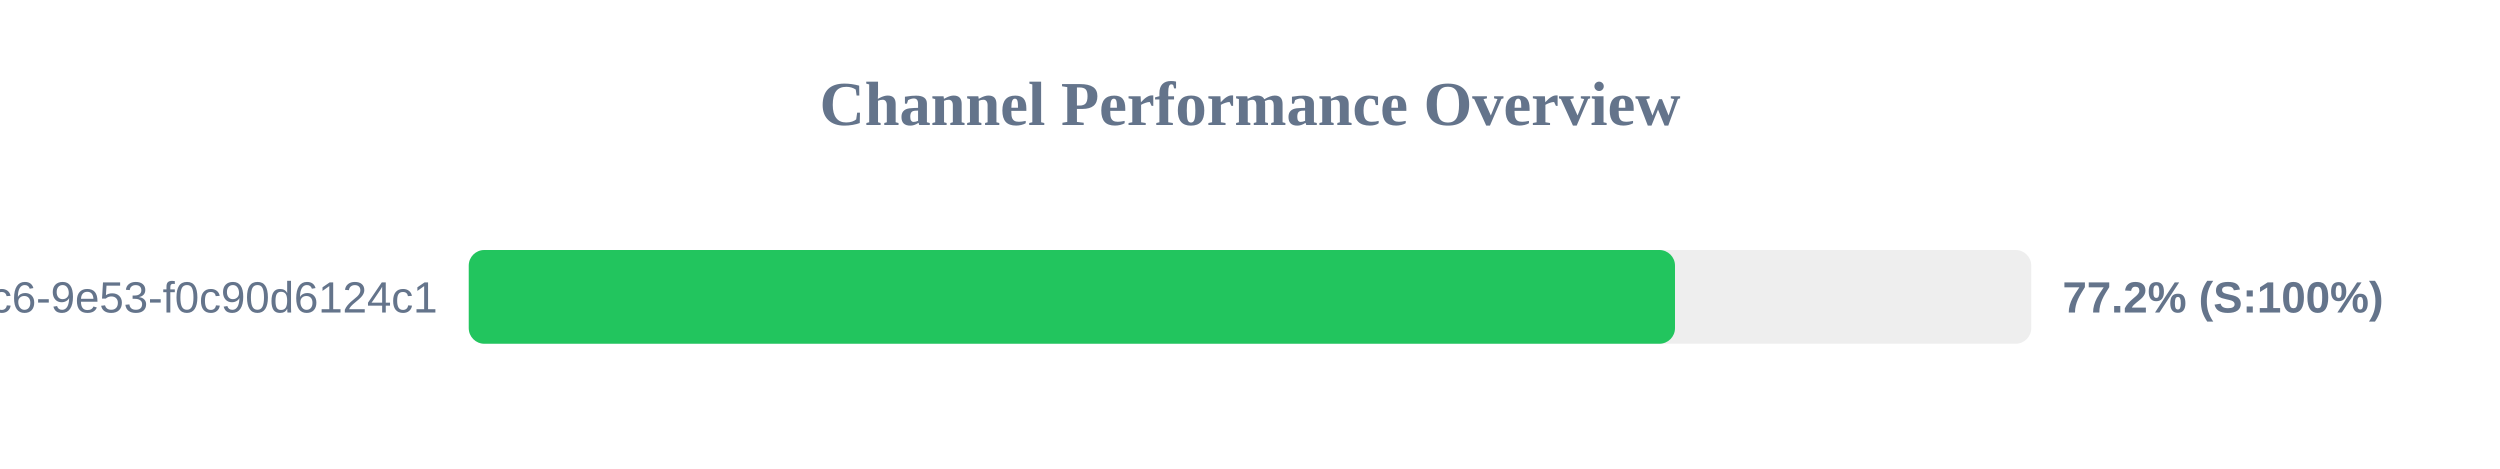
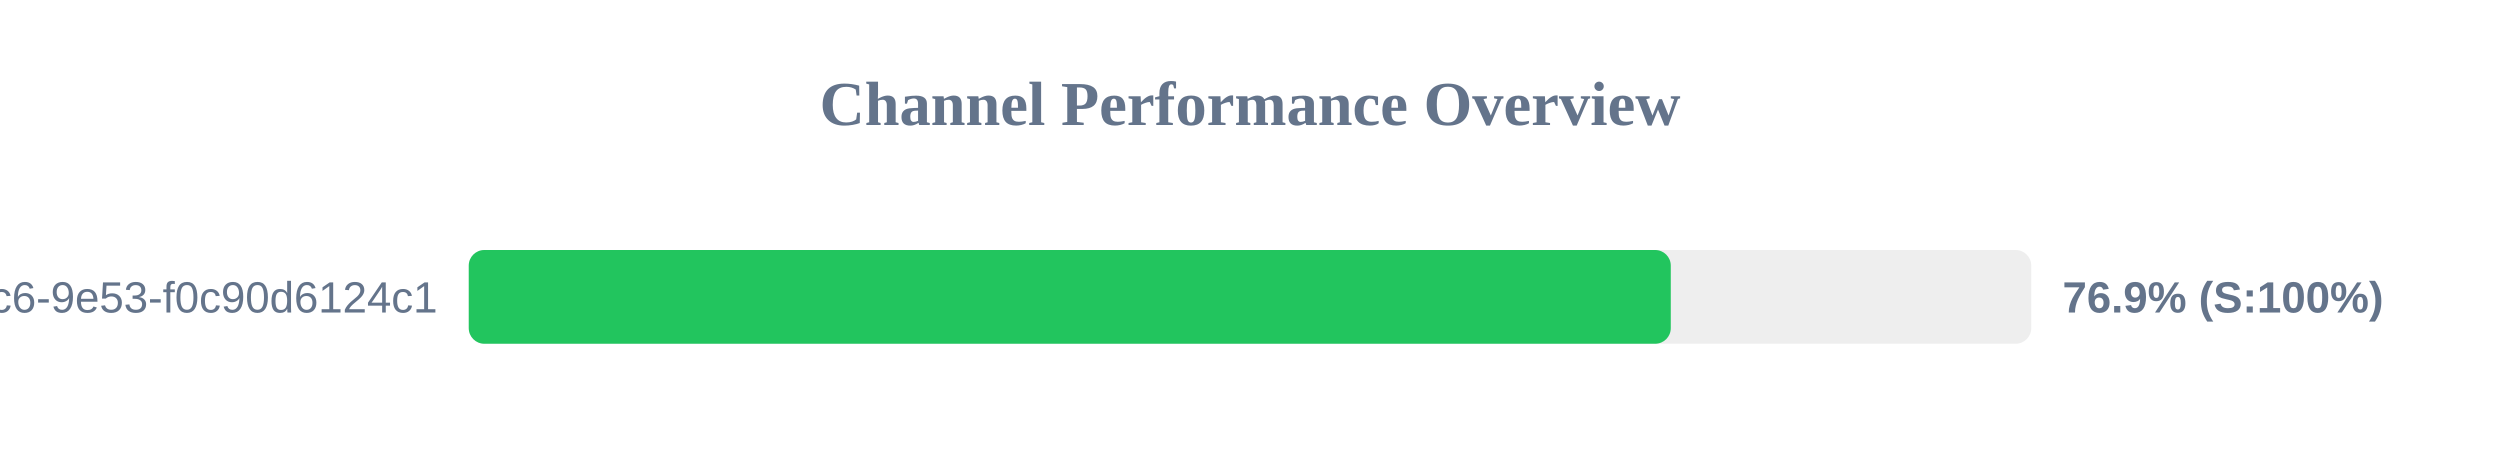
<svg xmlns="http://www.w3.org/2000/svg" width="800" height="150" version="1.1">
  <style>
        .row { font: 14px Arial; fill: #64748b; }
        .score { font: bold 14px Arial; fill: #64748b; }
    </style>
  <text x="400" y="40" text-anchor="middle" font-size="20px" font-weight="bold" fill="#64748b">Channel Performance Overview</text>
  <rect x="150" y="80" width="500" height="30" fill="#eee" rx="5" />
-   <rect x="150" y="80" width="386.0" height="30" fill="#22c55e" rx="5" />
+   <rect x="150" y="80" width="384.65" height="30" fill="#22c55e" rx="5" />
  <text x="140" y="100" text-anchor="end" class="row">?uuid=4685eb2a-5ddb-4dc6-9e53-f0c90d6124c1</text>
-   <text x="660" y="100" text-anchor="start" class="score">77.2% (S:100%)</text>
+   <text x="660" y="100" text-anchor="start" class="score">76.9% (S:100%)</text>
</svg>
